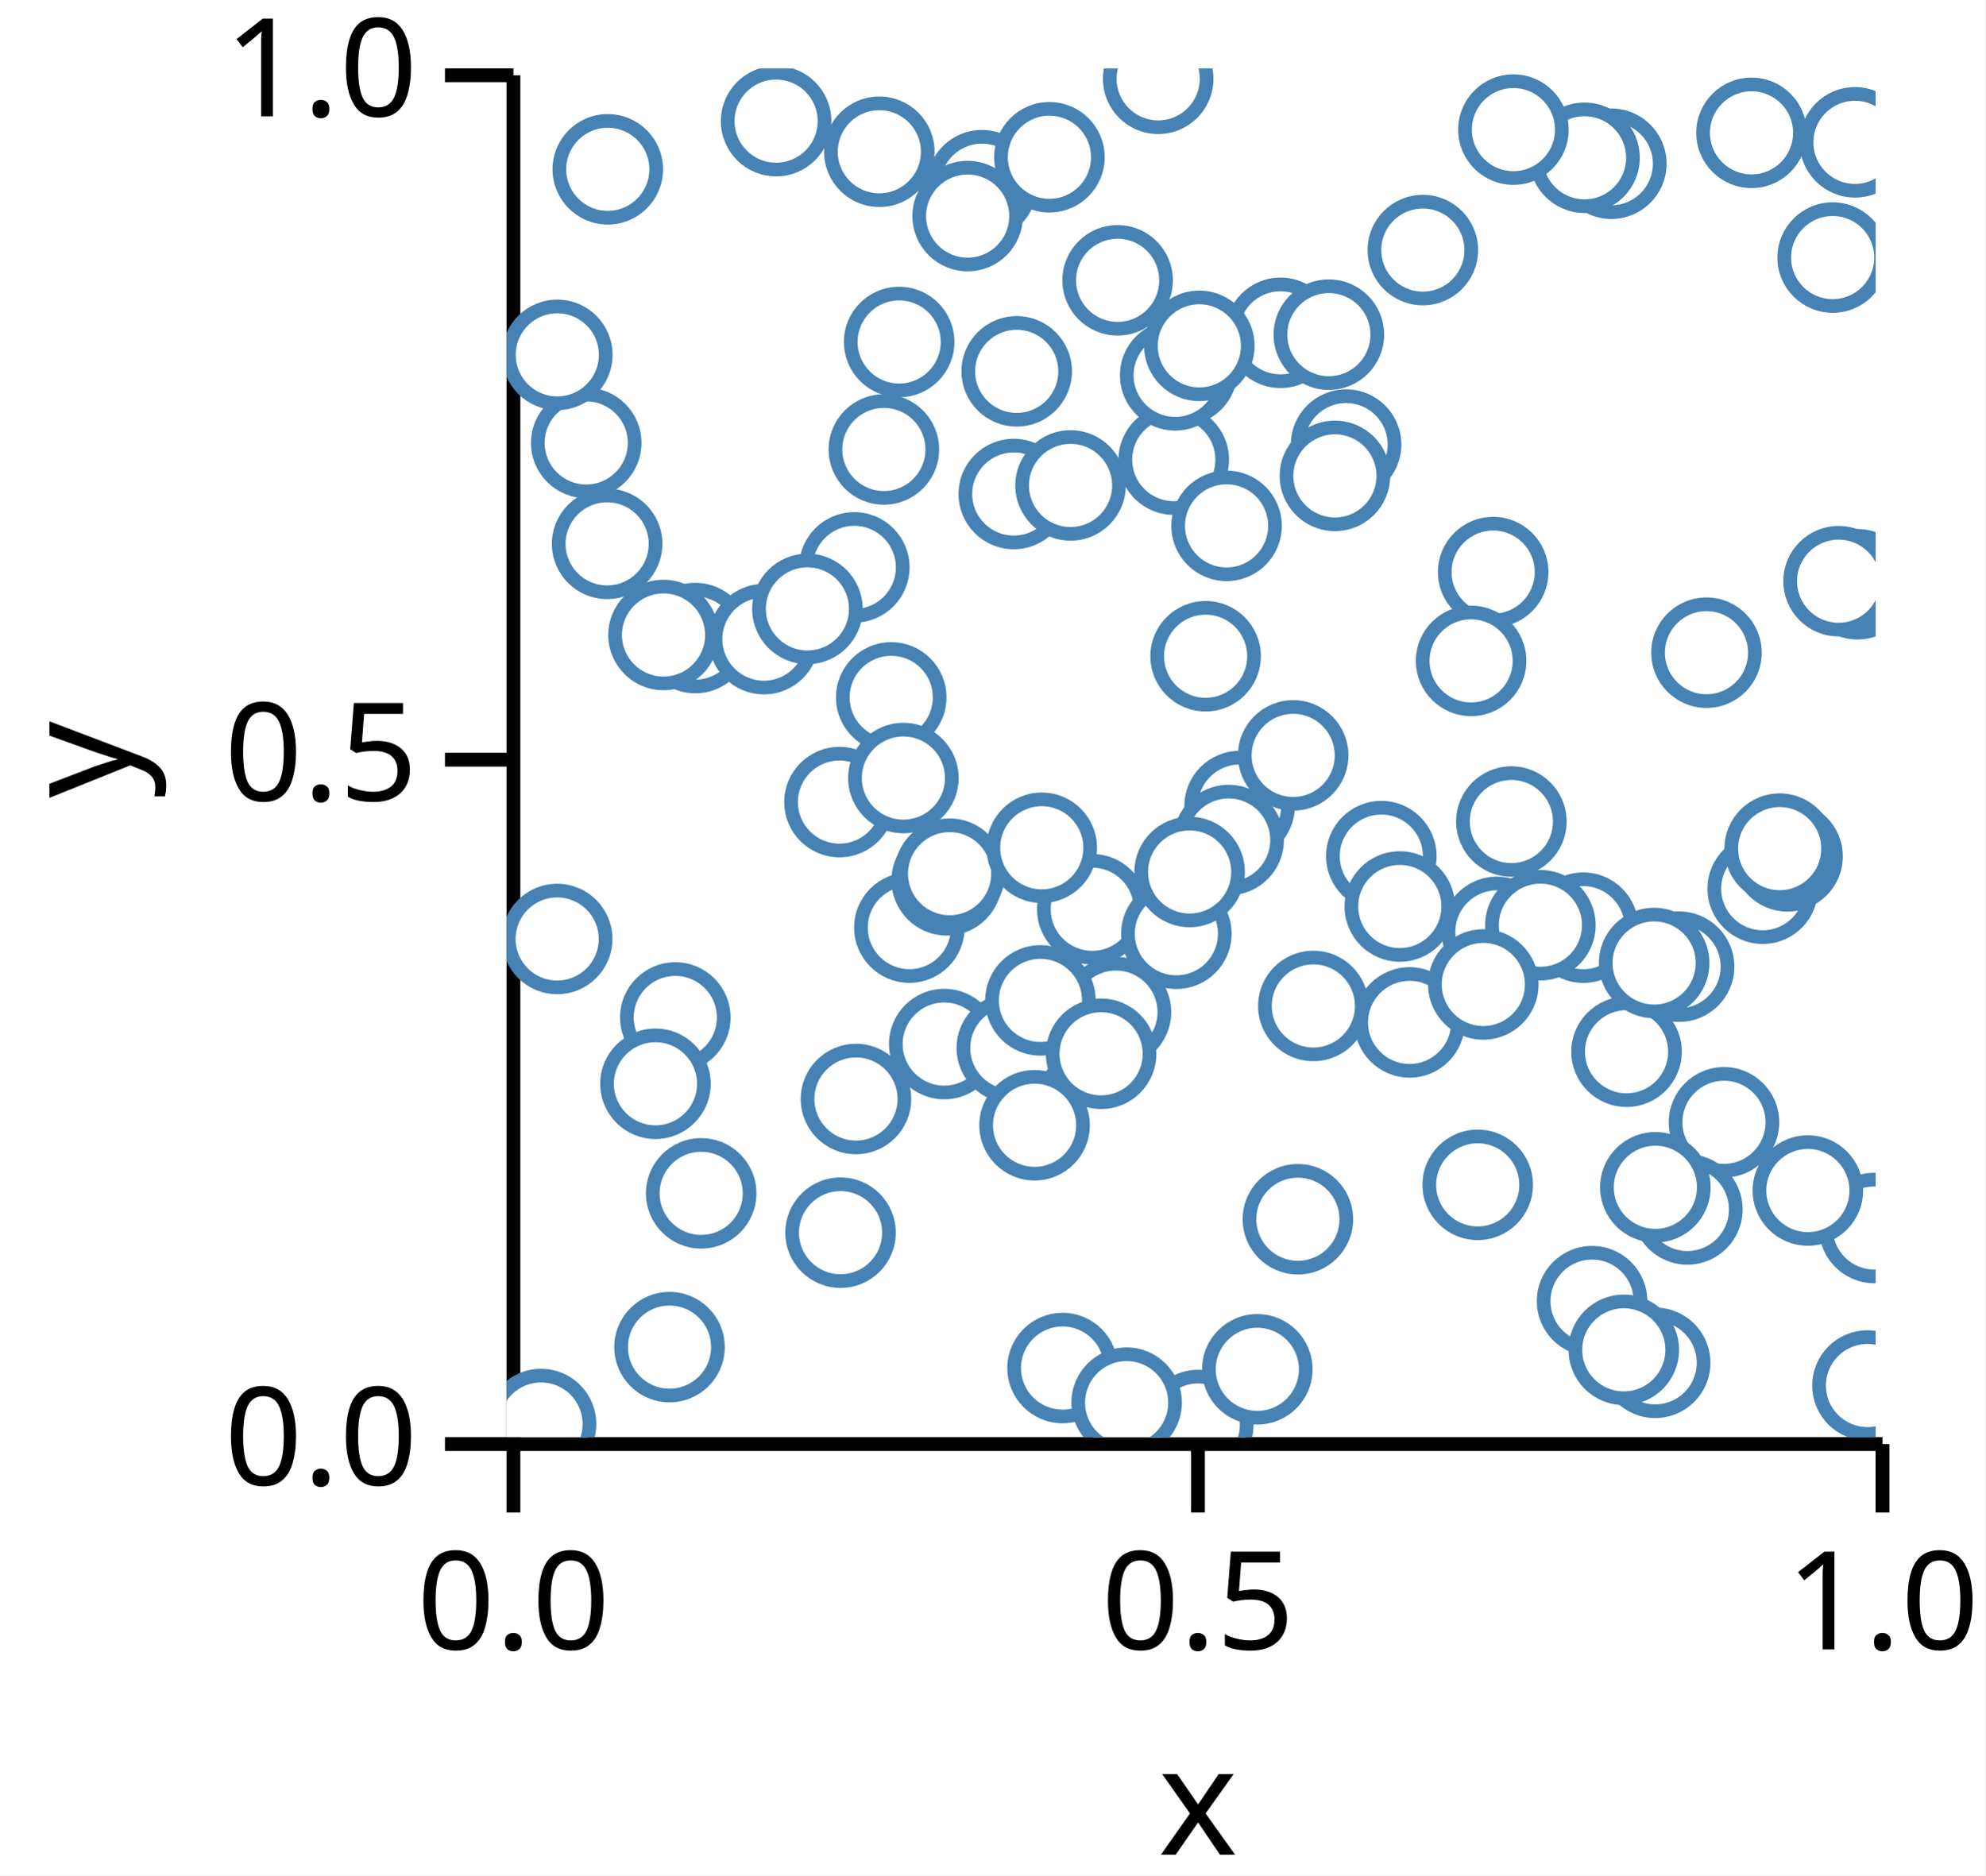
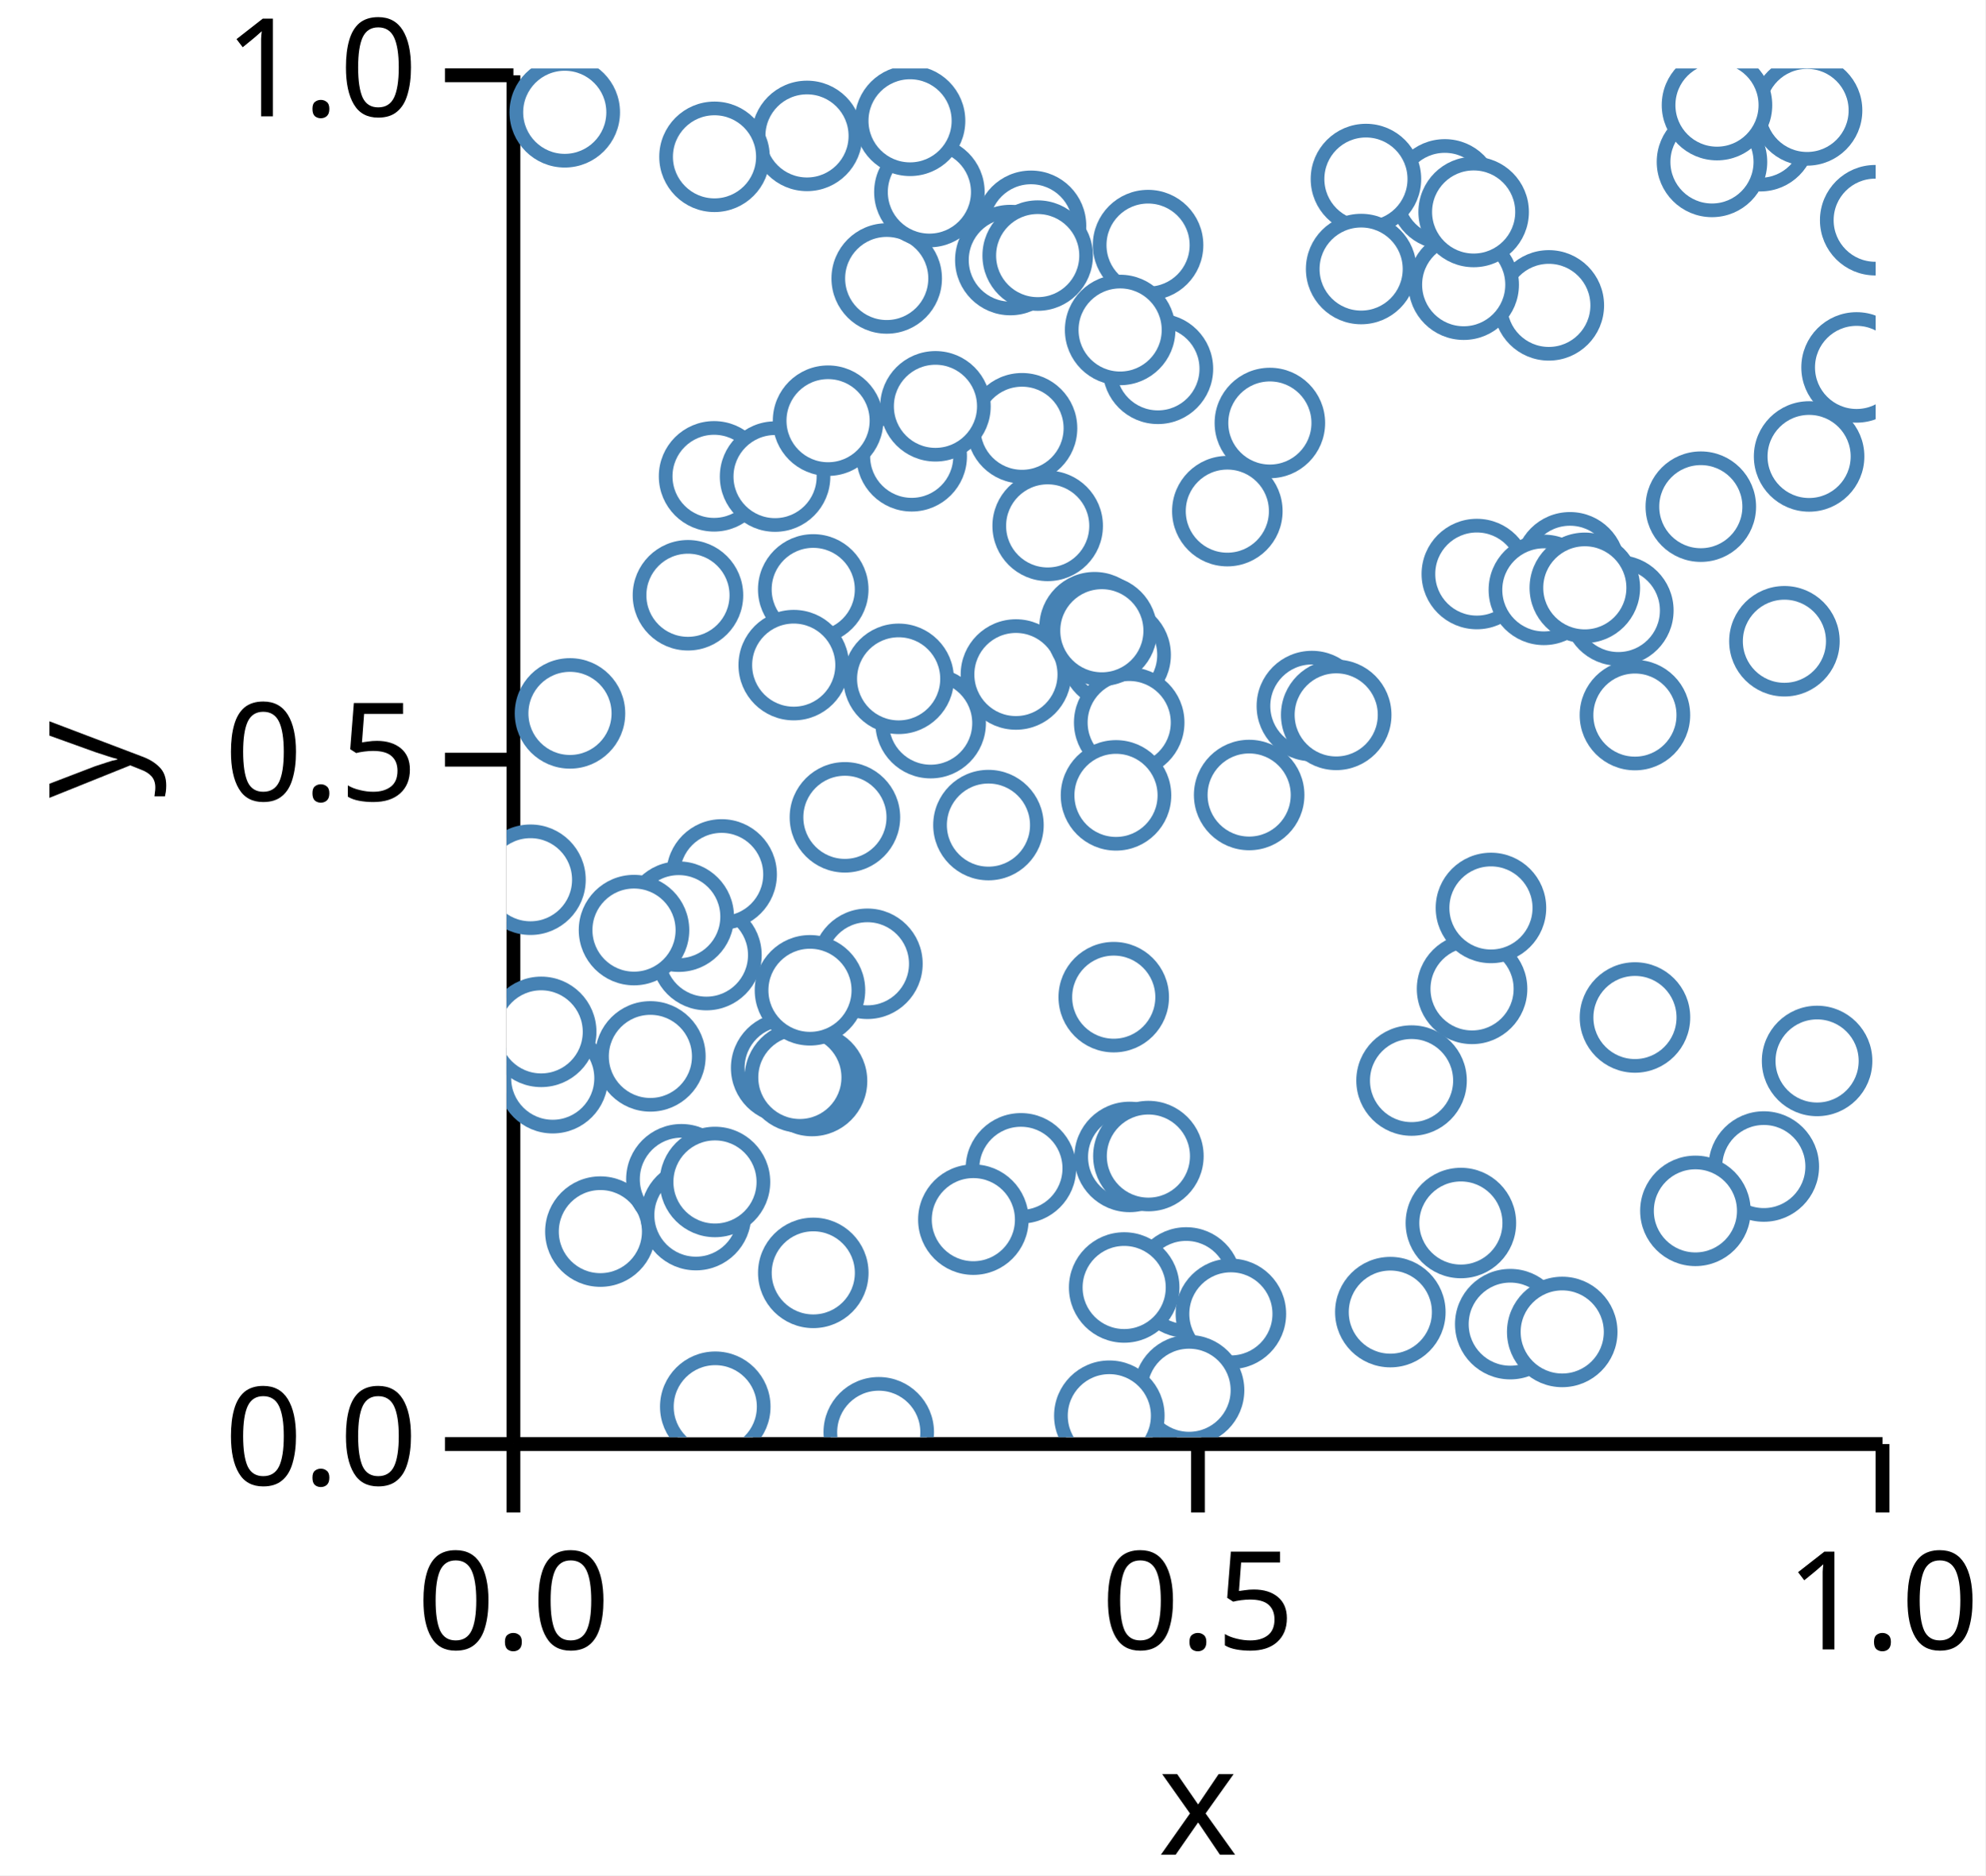
<svg xmlns="http://www.w3.org/2000/svg" version="1.1" class="marks" width="145" height="137" viewBox="0 0 145 137">
  <rect width="145" height="137" fill="white" />
  <g fill="none" stroke-miterlimit="10" transform="translate(37,5)">
    <g class="mark-group role-frame root" role="graphics-object" aria-roledescription="group mark container">
      <g transform="translate(0,0)">
        <path class="background" aria-hidden="true" d="M0,0h100v100h-100Z" />
        <g>
          <g class="mark-group role-axis" role="graphics-symbol" aria-roledescription="axis" aria-label="X-axis titled 'x' for a linear scale with values from 0.0 to 1.0">
            <g transform="translate(0.5,100.5)">
              <path class="background" aria-hidden="true" d="M0,0h0v0h0Z" pointer-events="none" />
              <g>
                <g class="mark-rule role-axis-tick" pointer-events="none">
                  <line transform="translate(0,0)" x2="0" y2="5" stroke="black" stroke-width="1.01" opacity="1" />
                  <line transform="translate(50,0)" x2="0" y2="5" stroke="black" stroke-width="1.01" opacity="1" />
                  <line transform="translate(100,0)" x2="0" y2="5" stroke="black" stroke-width="1.01" opacity="1" />
                </g>
                <g class="mark-text role-axis-label" pointer-events="none">
                  <text text-anchor="middle" transform="translate(0,15)" font-family="sans-serif" font-size="10px" font-style="normal" font-weight="400" fill="black" opacity="1">0.0</text>
                  <text text-anchor="middle" transform="translate(50,15)" font-family="sans-serif" font-size="10px" font-style="normal" font-weight="400" fill="black" opacity="1">0.5</text>
                  <text text-anchor="middle" transform="translate(100,15)" font-family="sans-serif" font-size="10px" font-style="normal" font-weight="400" fill="black" opacity="1">1.0</text>
                </g>
                <g class="mark-rule role-axis-domain" pointer-events="none">
                  <line transform="translate(0,0)" x2="100" y2="0" stroke="black" stroke-width="1.01" opacity="1" />
                </g>
                <g class="mark-text role-axis-title" pointer-events="none">
                  <text text-anchor="middle" transform="translate(50,30)" font-family="sans-serif" font-size="11px" font-style="normal" font-weight="400" fill="black" opacity="1">x</text>
                </g>
              </g>
              <path class="foreground" aria-hidden="true" d="" pointer-events="none" display="none" />
            </g>
          </g>
          <g class="mark-group role-axis" role="graphics-symbol" aria-roledescription="axis" aria-label="Y-axis titled 'y' for a linear scale with values from 0.0 to 1.0">
            <g transform="translate(0.5,0.5)">
              <path class="background" aria-hidden="true" d="M0,0h0v0h0Z" pointer-events="none" />
              <g>
                <g class="mark-rule role-axis-tick" pointer-events="none">
                  <line transform="translate(0,100)" x2="-5" y2="0" stroke="black" stroke-width="1.01" opacity="1" />
                  <line transform="translate(0,50)" x2="-5" y2="0" stroke="black" stroke-width="1.01" opacity="1" />
                  <line transform="translate(0,0)" x2="-5" y2="0" stroke="black" stroke-width="1.01" opacity="1" />
                </g>
                <g class="mark-text role-axis-label" pointer-events="none">
                  <text text-anchor="end" transform="translate(-7,103)" font-family="sans-serif" font-size="10px" font-style="normal" font-weight="400" fill="black" opacity="1">0.0</text>
                  <text text-anchor="end" transform="translate(-7,53)" font-family="sans-serif" font-size="10px" font-style="normal" font-weight="400" fill="black" opacity="1">0.5</text>
                  <text text-anchor="end" transform="translate(-7,3)" font-family="sans-serif" font-size="10px" font-style="normal" font-weight="400" fill="black" opacity="1">1.0</text>
                </g>
                <g class="mark-rule role-axis-domain" pointer-events="none">
                  <line transform="translate(0,100)" x2="0" y2="-100" stroke="black" stroke-width="1.01" opacity="1" />
                </g>
                <g class="mark-text role-axis-title" pointer-events="none">
                  <text text-anchor="middle" transform="translate(-26,50) rotate(-90) translate(0,-2)" font-family="sans-serif" font-size="11px" font-style="normal" font-weight="400" fill="black" opacity="1">y</text>
                </g>
              </g>
              <path class="foreground" aria-hidden="true" d="" pointer-events="none" display="none" />
            </g>
          </g>
          <g class="mark-group role-scope" clip-path="url(#clip1)" role="graphics-object" aria-roledescription="group mark container">
            <g transform="translate(0,0)">
              <path class="background" aria-hidden="true" d="M0,0h0v0h0Z" />
              <g>
                <g class="mark-symbol role-mark points" role="graphics-symbol" aria-roledescription="symbol mark container">
-                   <path transform="translate(14.21476,82.18249)" d="M3.536,0A3.536,3.536,0,1,1,-3.536,0A3.536,3.536,0,1,1,3.536,0" fill="white" stroke="steelblue" stroke-width="1" opacity="1" />
-                   <path transform="translate(88.92201,76.99108)" d="M3.536,0A3.536,3.536,0,1,1,-3.536,0A3.536,3.536,0,1,1,3.536,0" fill="white" stroke="steelblue" stroke-width="1" opacity="1" />
-                   <path transform="translate(13.78707,41.61486)" d="M3.536,0A3.536,3.536,0,1,1,-3.536,0A3.536,3.536,0,1,1,3.536,0" fill="white" stroke="steelblue" stroke-width="1" opacity="1" />
-                   <path transform="translate(47.59501,0.7578663)" d="M3.536,0A3.536,3.536,0,1,1,-3.536,0A3.536,3.536,0,1,1,3.536,0" fill="white" stroke="steelblue" stroke-width="1" opacity="1" />
-                   <path transform="translate(5.817052,27.35854)" d="M3.536,0A3.536,3.536,0,1,1,-3.536,0A3.536,3.536,0,1,1,3.536,0" fill="white" stroke="steelblue" stroke-width="1" opacity="1" />
-                   <path transform="translate(72.33624,63.08027)" d="M3.536,0A3.536,3.536,0,1,1,-3.536,0A3.536,3.536,0,1,1,3.536,0" fill="white" stroke="steelblue" stroke-width="1" opacity="1" />
-                   <path transform="translate(49.36122,22.05157)" d="M3.536,0A3.536,3.536,0,1,1,-3.536,0A3.536,3.536,0,1,1,3.536,0" fill="white" stroke="steelblue" stroke-width="1" opacity="1" />
-                   <path transform="translate(18.79664,41.69245)" d="M3.536,0A3.536,3.536,0,1,1,-3.536,0A3.536,3.536,0,1,1,3.536,0" fill="white" stroke="steelblue" stroke-width="1" opacity="1" />
-                   <path transform="translate(80.69292,6.961735)" d="M3.536,0A3.536,3.536,0,1,1,-3.536,0A3.536,3.536,0,1,1,3.536,0" fill="white" stroke="steelblue" stroke-width="1" opacity="1" />
-                   <path transform="translate(51.05852,42.94242)" d="M3.536,0A3.536,3.536,0,1,1,-3.536,0A3.536,3.536,0,1,1,3.536,0" fill="white" stroke="steelblue" stroke-width="1" opacity="1" />
-                   <path transform="translate(65.95732,69.69356)" d="M3.536,0A3.536,3.536,0,1,1,-3.536,0A3.536,3.536,0,1,1,3.536,0" fill="white" stroke="steelblue" stroke-width="1" opacity="1" />
-                   <path transform="translate(28.67502,19.98341)" d="M3.536,0A3.536,3.536,0,1,1,-3.536,0A3.536,3.536,0,1,1,3.536,0" fill="white" stroke="steelblue" stroke-width="1" opacity="1" />
-                   <path transform="translate(37.04683,31.0902)" d="M3.536,0A3.536,3.536,0,1,1,-3.536,0A3.536,3.536,0,1,1,3.536,0" fill="white" stroke="steelblue" stroke-width="1" opacity="1" />
-                   <path transform="translate(34.719,8.531468)" d="M3.536,0A3.536,3.536,0,1,1,-3.536,0A3.536,3.536,0,1,1,3.536,0" fill="white" stroke="steelblue" stroke-width="1" opacity="1" />
-                   <path transform="translate(79.28636,90.0581)" d="M3.536,0A3.536,3.536,0,1,1,-3.536,0A3.536,3.536,0,1,1,3.536,0" fill="white" stroke="steelblue" stroke-width="1" opacity="1" />
-                   <path transform="translate(73.39227,55.01735)" d="M3.536,0A3.536,3.536,0,1,1,-3.536,0A3.536,3.536,0,1,1,3.536,0" fill="white" stroke="steelblue" stroke-width="1" opacity="1" />
-                   <path transform="translate(2.517103,99.03548)" d="M3.536,0A3.536,3.536,0,1,1,-3.536,0A3.536,3.536,0,1,1,3.536,0" fill="white" stroke="steelblue" stroke-width="1" opacity="1" />
-                   <path transform="translate(24.31502,53.59793)" d="M3.536,0A3.536,3.536,0,1,1,-3.536,0A3.536,3.536,0,1,1,3.536,0" fill="white" stroke="steelblue" stroke-width="1" opacity="1" />
-                   <path transform="translate(19.687,3.849595)" d="M3.536,0A3.536,3.536,0,1,1,-3.536,0A3.536,3.536,0,1,1,3.536,0" fill="white" stroke="steelblue" stroke-width="1" opacity="1" />
-                   <path transform="translate(78.63852,62.77273)" d="M3.536,0A3.536,3.536,0,1,1,-3.536,0A3.536,3.536,0,1,1,3.536,0" fill="white" stroke="steelblue" stroke-width="1" opacity="1" />
-                   <path transform="translate(78.7367,6.527822)" d="M3.536,0A3.536,3.536,0,1,1,-3.536,0A3.536,3.536,0,1,1,3.536,0" fill="white" stroke="steelblue" stroke-width="1" opacity="1" />
-                   <path transform="translate(91.75122,59.92665)" d="M3.536,0A3.536,3.536,0,1,1,-3.536,0A3.536,3.536,0,1,1,3.536,0" fill="white" stroke="steelblue" stroke-width="1" opacity="1" />
-                   <path transform="translate(31.96762,71.27485)" d="M3.536,0A3.536,3.536,0,1,1,-3.536,0A3.536,3.536,0,1,1,3.536,0" fill="white" stroke="steelblue" stroke-width="1" opacity="1" />
-                   <path transform="translate(42.78091,61.42761)" d="M3.536,0A3.536,3.536,0,1,1,-3.536,0A3.536,3.536,0,1,1,3.536,0" fill="white" stroke="steelblue" stroke-width="1" opacity="1" />
-                   <path transform="translate(29.42122,62.76807)" d="M3.536,0A3.536,3.536,0,1,1,-3.536,0A3.536,3.536,0,1,1,3.536,0" fill="white" stroke="steelblue" stroke-width="1" opacity="1" />
-                   <path transform="translate(48.73303,28.5801)" d="M3.536,0A3.536,3.536,0,1,1,-3.536,0A3.536,3.536,0,1,1,3.536,0" fill="white" stroke="steelblue" stroke-width="1" opacity="1" />
-                   <path transform="translate(85.64284,65.6214)" d="M3.536,0A3.536,3.536,0,1,1,-3.536,0A3.536,3.536,0,1,1,3.536,0" fill="white" stroke="steelblue" stroke-width="1" opacity="1" />
-                   <path transform="translate(7.391612,7.36817)" d="M3.536,0A3.536,3.536,0,1,1,-3.536,0A3.536,3.536,0,1,1,3.536,0" fill="white" stroke="steelblue" stroke-width="1" opacity="1" />
-                   <path transform="translate(32.1494,59.31225)" d="M3.536,0A3.536,3.536,0,1,1,-3.536,0A3.536,3.536,0,1,1,3.536,0" fill="white" stroke="steelblue" stroke-width="1" opacity="1" />
-                   <path transform="translate(50.52137,99.1052)" d="M3.536,0A3.536,3.536,0,1,1,-3.536,0A3.536,3.536,0,1,1,3.536,0" fill="white" stroke="steelblue" stroke-width="1" opacity="1" />
-                   <path transform="translate(58.92791,68.49234)" d="M3.536,0A3.536,3.536,0,1,1,-3.536,0A3.536,3.536,0,1,1,3.536,0" fill="white" stroke="steelblue" stroke-width="1" opacity="1" />
-                   <path transform="translate(12.32385,69.33279)" d="M3.536,0A3.536,3.536,0,1,1,-3.536,0A3.536,3.536,0,1,1,3.536,0" fill="white" stroke="steelblue" stroke-width="1" opacity="1" />
-                   <path transform="translate(99.90318,84.71574)" d="M3.536,0A3.536,3.536,0,1,1,-3.536,0A3.536,3.536,0,1,1,3.536,0" fill="white" stroke="steelblue" stroke-width="1" opacity="1" />
-                   <path transform="translate(32.35925,58.82872)" d="M3.536,0A3.536,3.536,0,1,1,-3.536,0A3.536,3.536,0,1,1,3.536,0" fill="white" stroke="steelblue" stroke-width="1" opacity="1" />
-                   <path transform="translate(63.89287,57.54532)" d="M3.536,0A3.536,3.536,0,1,1,-3.536,0A3.536,3.536,0,1,1,3.536,0" fill="white" stroke="steelblue" stroke-width="1" opacity="1" />
-                   <path transform="translate(41.19314,30.4642)" d="M3.536,0A3.536,3.536,0,1,1,-3.536,0A3.536,3.536,0,1,1,3.536,0" fill="white" stroke="steelblue" stroke-width="1" opacity="1" />
-                   <path transform="translate(72.06237,36.79409)" d="M3.536,0A3.536,3.536,0,1,1,-3.536,0A3.536,3.536,0,1,1,3.536,0" fill="white" stroke="steelblue" stroke-width="1" opacity="1" />
-                   <path transform="translate(3.704893,20.92396)" d="M3.536,0A3.536,3.536,0,1,1,-3.536,0A3.536,3.536,0,1,1,3.536,0" fill="white" stroke="steelblue" stroke-width="1" opacity="1" />
-                   <path transform="translate(93.56522,57.56316)" d="M3.536,0A3.536,3.536,0,1,1,-3.536,0A3.536,3.536,0,1,1,3.536,0" fill="white" stroke="steelblue" stroke-width="1" opacity="1" />
-                   <path transform="translate(25.51971,75.29008)" d="M3.536,0A3.536,3.536,0,1,1,-3.536,0A3.536,3.536,0,1,1,3.536,0" fill="white" stroke="steelblue" stroke-width="1" opacity="1" />
-                   <path transform="translate(96.85951,13.81564)" d="M3.536,0A3.536,3.536,0,1,1,-3.536,0A3.536,3.536,0,1,1,3.536,0" fill="white" stroke="steelblue" stroke-width="1" opacity="1" />
-                   <path transform="translate(61.32027,27.47974)" d="M3.536,0A3.536,3.536,0,1,1,-3.536,0A3.536,3.536,0,1,1,3.536,0" fill="white" stroke="steelblue" stroke-width="1" opacity="1" />
-                   <path transform="translate(36.90517,71.56582)" d="M3.536,0A3.536,3.536,0,1,1,-3.536,0A3.536,3.536,0,1,1,3.536,0" fill="white" stroke="steelblue" stroke-width="1" opacity="1" />
-                   <path transform="translate(39.65067,6.488298)" d="M3.536,0A3.536,3.536,0,1,1,-3.536,0A3.536,3.536,0,1,1,3.536,0" fill="white" stroke="steelblue" stroke-width="1" opacity="1" />
-                   <path transform="translate(48.83606,22.41925)" d="M3.536,0A3.536,3.536,0,1,1,-3.536,0A3.536,3.536,0,1,1,3.536,0" fill="white" stroke="steelblue" stroke-width="1" opacity="1" />
-                   <path transform="translate(40.61017,94.94507)" d="M3.536,0A3.536,3.536,0,1,1,-3.536,0A3.536,3.536,0,1,1,3.536,0" fill="white" stroke="steelblue" stroke-width="1" opacity="1" />
-                   <path transform="translate(44.63179,15.47864)" d="M3.536,0A3.536,3.536,0,1,1,-3.536,0A3.536,3.536,0,1,1,3.536,0" fill="white" stroke="steelblue" stroke-width="1" opacity="1" />
-                   <path transform="translate(86.2473,83.35764)" d="M3.536,0A3.536,3.536,0,1,1,-3.536,0A3.536,3.536,0,1,1,3.536,0" fill="white" stroke="steelblue" stroke-width="1" opacity="1" />
-                   <path transform="translate(48.92295,63.21664)" d="M3.536,0A3.536,3.536,0,1,1,-3.536,0A3.536,3.536,0,1,1,3.536,0" fill="white" stroke="steelblue" stroke-width="1" opacity="1" />
-                   <path transform="translate(54.83475,95.0369)" d="M3.536,0A3.536,3.536,0,1,1,-3.536,0A3.536,3.536,0,1,1,3.536,0" fill="white" stroke="steelblue" stroke-width="1" opacity="1" />
-                   <path transform="translate(11.46338,41.3898)" d="M3.536,0A3.536,3.536,0,1,1,-3.536,0A3.536,3.536,0,1,1,3.536,0" fill="white" stroke="steelblue" stroke-width="1" opacity="1" />
-                   <path transform="translate(7.344894,34.73258)" d="M3.536,0A3.536,3.536,0,1,1,-3.536,0A3.536,3.536,0,1,1,3.536,0" fill="white" stroke="steelblue" stroke-width="1" opacity="1" />
-                   <path transform="translate(60.50404,29.76616)" d="M3.536,0A3.536,3.536,0,1,1,-3.536,0A3.536,3.536,0,1,1,3.536,0" fill="white" stroke="steelblue" stroke-width="1" opacity="1" />
-                   <path transform="translate(44.50932,68.9418)" d="M3.536,0A3.536,3.536,0,1,1,-3.536,0A3.536,3.536,0,1,1,3.536,0" fill="white" stroke="steelblue" stroke-width="1" opacity="1" />
-                   <path transform="translate(98.6761,37.68333)" d="M3.536,0A3.536,3.536,0,1,1,-3.536,0A3.536,3.536,0,1,1,3.536,0" fill="white" stroke="steelblue" stroke-width="1" opacity="1" />
-                   <path transform="translate(25.39973,36.45115)" d="M3.536,0A3.536,3.536,0,1,1,-3.536,0A3.536,3.536,0,1,1,3.536,0" fill="white" stroke="steelblue" stroke-width="1" opacity="1" />
-                   <path transform="translate(28.09633,45.94878)" d="M3.536,0A3.536,3.536,0,1,1,-3.536,0A3.536,3.536,0,1,1,3.536,0" fill="white" stroke="steelblue" stroke-width="1" opacity="1" />
-                   <path transform="translate(27.55842,27.8363)" d="M3.536,0A3.536,3.536,0,1,1,-3.536,0A3.536,3.536,0,1,1,3.536,0" fill="white" stroke="steelblue" stroke-width="1" opacity="1" />
-                   <path transform="translate(11.90108,93.41669)" d="M3.536,0A3.536,3.536,0,1,1,-3.536,0A3.536,3.536,0,1,1,3.536,0" fill="white" stroke="steelblue" stroke-width="1" opacity="1" />
-                   <path transform="translate(83.89535,94.56232)" d="M3.536,0A3.536,3.536,0,1,1,-3.536,0A3.536,3.536,0,1,1,3.536,0" fill="white" stroke="steelblue" stroke-width="1" opacity="1" />
-                   <path transform="translate(98.48708,5.398468)" d="M3.536,0A3.536,3.536,0,1,1,-3.536,0A3.536,3.536,0,1,1,3.536,0" fill="white" stroke="steelblue" stroke-width="1" opacity="1" />
-                   <path transform="translate(75.5122,62.59302)" d="M3.536,0A3.536,3.536,0,1,1,-3.536,0A3.536,3.536,0,1,1,3.536,0" fill="white" stroke="steelblue" stroke-width="1" opacity="1" />
-                   <path transform="translate(53.54201,53.88924)" d="M3.536,0A3.536,3.536,0,1,1,-3.536,0A3.536,3.536,0,1,1,3.536,0" fill="white" stroke="steelblue" stroke-width="1" opacity="1" />
-                   <path transform="translate(66.92604,13.26883)" d="M3.536,0A3.536,3.536,0,1,1,-3.536,0A3.536,3.536,0,1,1,3.536,0" fill="white" stroke="steelblue" stroke-width="1" opacity="1" />
-                   <path transform="translate(52.74179,56.37057)" d="M3.536,0A3.536,3.536,0,1,1,-3.536,0A3.536,3.536,0,1,1,3.536,0" fill="white" stroke="steelblue" stroke-width="1" opacity="1" />
-                   <path transform="translate(37.26077,22.1284)" d="M3.536,0A3.536,3.536,0,1,1,-3.536,0A3.536,3.536,0,1,1,3.536,0" fill="white" stroke="steelblue" stroke-width="1" opacity="1" />
-                   <path transform="translate(92.98958,56.99774)" d="M3.536,0A3.536,3.536,0,1,1,-3.536,0A3.536,3.536,0,1,1,3.536,0" fill="white" stroke="steelblue" stroke-width="1" opacity="1" />
-                   <path transform="translate(24.39409,85.05529)" d="M3.536,0A3.536,3.536,0,1,1,-3.536,0A3.536,3.536,0,1,1,3.536,0" fill="white" stroke="steelblue" stroke-width="1" opacity="1" />
-                   <path transform="translate(21.97435,39.48414)" d="M3.536,0A3.536,3.536,0,1,1,-3.536,0A3.536,3.536,0,1,1,3.536,0" fill="white" stroke="steelblue" stroke-width="1" opacity="1" />
-                   <path transform="translate(10.87495,74.17786)" d="M3.536,0A3.536,3.536,0,1,1,-3.536,0A3.536,3.536,0,1,1,3.536,0" fill="white" stroke="steelblue" stroke-width="1" opacity="1" />
-                   <path transform="translate(38.56554,77.20869)" d="M3.536,0A3.536,3.536,0,1,1,-3.536,0A3.536,3.536,0,1,1,3.536,0" fill="white" stroke="steelblue" stroke-width="1" opacity="1" />
-                   <path transform="translate(39.09089,56.93539)" d="M3.536,0A3.536,3.536,0,1,1,-3.536,0A3.536,3.536,0,1,1,3.536,0" fill="white" stroke="steelblue" stroke-width="1" opacity="1" />
-                   <path transform="translate(81.80404,71.8365)" d="M3.536,0A3.536,3.536,0,1,1,-3.536,0A3.536,3.536,0,1,1,3.536,0" fill="white" stroke="steelblue" stroke-width="1" opacity="1" />
-                   <path transform="translate(81.60366,93.61515)" d="M3.536,0A3.536,3.536,0,1,1,-3.536,0A3.536,3.536,0,1,1,3.536,0" fill="white" stroke="steelblue" stroke-width="1" opacity="1" />
-                   <path transform="translate(90.9323,4.704359)" d="M3.536,0A3.536,3.536,0,1,1,-3.536,0A3.536,3.536,0,1,1,3.536,0" fill="white" stroke="steelblue" stroke-width="1" opacity="1" />
-                   <path transform="translate(56.52982,19.31357)" d="M3.536,0A3.536,3.536,0,1,1,-3.536,0A3.536,3.536,0,1,1,3.536,0" fill="white" stroke="steelblue" stroke-width="1" opacity="1" />
-                   <path transform="translate(97.29258,37.45963)" d="M3.536,0A3.536,3.536,0,1,1,-3.536,0A3.536,3.536,0,1,1,3.536,0" fill="white" stroke="steelblue" stroke-width="1" opacity="1" />
-                   <path transform="translate(95.04809,81.97635)" d="M3.536,0A3.536,3.536,0,1,1,-3.536,0A3.536,3.536,0,1,1,3.536,0" fill="white" stroke="steelblue" stroke-width="1" opacity="1" />
-                   <path transform="translate(73.54145,4.468321)" d="M3.536,0A3.536,3.536,0,1,1,-3.536,0A3.536,3.536,0,1,1,3.536,0" fill="white" stroke="steelblue" stroke-width="1" opacity="1" />
-                   <path transform="translate(57.45491,50.18632)" d="M3.536,0A3.536,3.536,0,1,1,-3.536,0A3.536,3.536,0,1,1,3.536,0" fill="white" stroke="steelblue" stroke-width="1" opacity="1" />
-                   <path transform="translate(52.59015,33.4174)" d="M3.536,0A3.536,3.536,0,1,1,-3.536,0A3.536,3.536,0,1,1,3.536,0" fill="white" stroke="steelblue" stroke-width="1" opacity="1" />
-                   <path transform="translate(50.59956,20.26605)" d="M3.536,0A3.536,3.536,0,1,1,-3.536,0A3.536,3.536,0,1,1,3.536,0" fill="white" stroke="steelblue" stroke-width="1" opacity="1" />
-                   <path transform="translate(71.34293,66.9217)" d="M3.536,0A3.536,3.536,0,1,1,-3.536,0A3.536,3.536,0,1,1,3.536,0" fill="white" stroke="steelblue" stroke-width="1" opacity="1" />
-                   <path transform="translate(83.82104,65.35244)" d="M3.536,0A3.536,3.536,0,1,1,-3.536,0A3.536,3.536,0,1,1,3.536,0" fill="white" stroke="steelblue" stroke-width="1" opacity="1" />
-                   <path transform="translate(60.06083,19.44779)" d="M3.536,0A3.536,3.536,0,1,1,-3.536,0A3.536,3.536,0,1,1,3.536,0" fill="white" stroke="steelblue" stroke-width="1" opacity="1" />
-                   <path transform="translate(57.79944,84.07383)" d="M3.536,0A3.536,3.536,0,1,1,-3.536,0A3.536,3.536,0,1,1,3.536,0" fill="white" stroke="steelblue" stroke-width="1" opacity="1" />
-                   <path transform="translate(38.99331,68.0856)" d="M3.536,0A3.536,3.536,0,1,1,-3.536,0A3.536,3.536,0,1,1,3.536,0" fill="white" stroke="steelblue" stroke-width="1" opacity="1" />
-                   <path transform="translate(70.93376,81.5619)" d="M3.536,0A3.536,3.536,0,1,1,-3.536,0A3.536,3.536,0,1,1,3.536,0" fill="white" stroke="steelblue" stroke-width="1" opacity="1" />
-                   <path transform="translate(87.64258,42.68286)" d="M3.536,0A3.536,3.536,0,1,1,-3.536,0A3.536,3.536,0,1,1,3.536,0" fill="white" stroke="steelblue" stroke-width="1" opacity="1" />
-                   <path transform="translate(27.2269,6.086525)" d="M3.536,0A3.536,3.536,0,1,1,-3.536,0A3.536,3.536,0,1,1,3.536,0" fill="white" stroke="steelblue" stroke-width="1" opacity="1" />
-                   <path transform="translate(83.90831,81.73954)" d="M3.536,0A3.536,3.536,0,1,1,-3.536,0A3.536,3.536,0,1,1,3.536,0" fill="white" stroke="steelblue" stroke-width="1" opacity="1" />
-                   <path transform="translate(43.42575,71.98641)" d="M3.536,0A3.536,3.536,0,1,1,-3.536,0A3.536,3.536,0,1,1,3.536,0" fill="white" stroke="steelblue" stroke-width="1" opacity="1" />
-                   <path transform="translate(33.67734,10.78634)" d="M3.536,0A3.536,3.536,0,1,1,-3.536,0A3.536,3.536,0,1,1,3.536,0" fill="white" stroke="steelblue" stroke-width="1" opacity="1" />
-                   <path transform="translate(45.2904,97.47314)" d="M3.536,0A3.536,3.536,0,1,1,-3.536,0A3.536,3.536,0,1,1,3.536,0" fill="white" stroke="steelblue" stroke-width="1" opacity="1" />
-                   <path transform="translate(70.45073,43.2825)" d="M3.536,0A3.536,3.536,0,1,1,-3.536,0A3.536,3.536,0,1,1,3.536,0" fill="white" stroke="steelblue" stroke-width="1" opacity="1" />
-                   <path transform="translate(3.69538,63.5983)" d="M3.536,0A3.536,3.536,0,1,1,-3.536,0A3.536,3.536,0,1,1,3.536,0" fill="white" stroke="steelblue" stroke-width="1" opacity="1" />
-                   <path transform="translate(49.89103,58.70432)" d="M3.536,0A3.536,3.536,0,1,1,-3.536,0A3.536,3.536,0,1,1,3.536,0" fill="white" stroke="steelblue" stroke-width="1" opacity="1" />
-                   <path transform="translate(28.98389,51.8414)" d="M3.536,0A3.536,3.536,0,1,1,-3.536,0A3.536,3.536,0,1,1,3.536,0" fill="white" stroke="steelblue" stroke-width="1" opacity="1" />
-                   <path transform="translate(99.40146,96.22218)" d="M3.536,0A3.536,3.536,0,1,1,-3.536,0A3.536,3.536,0,1,1,3.536,0" fill="white" stroke="steelblue" stroke-width="1" opacity="1" />
-                   <path transform="translate(65.24327,61.22587)" d="M3.536,0A3.536,3.536,0,1,1,-3.536,0A3.536,3.536,0,1,1,3.536,0" fill="white" stroke="steelblue" stroke-width="1" opacity="1" />
+                   <path transform="translate(87.22939,32.01482)" d="M3.536,0A3.536,3.536,0,1,1,-3.536,0A3.536,3.536,0,1,1,3.536,0" fill="white" stroke="steelblue" stroke-width="1" opacity="1" />
+                   <path transform="translate(47.57468,21.94473)" d="M3.536,0A3.536,3.536,0,1,1,-3.536,0A3.536,3.536,0,1,1,3.536,0" fill="white" stroke="steelblue" stroke-width="1" opacity="1" />
+                   <path transform="translate(22.40251,87.99258)" d="M3.536,0A3.536,3.536,0,1,1,-3.536,0A3.536,3.536,0,1,1,3.536,0" fill="white" stroke="steelblue" stroke-width="1" opacity="1" />
+                   <path transform="translate(20.42196,73.01908)" d="M3.536,0A3.536,3.536,0,1,1,-3.536,0A3.536,3.536,0,1,1,3.536,0" fill="white" stroke="steelblue" stroke-width="1" opacity="1" />
+                   <path transform="translate(1.746218,59.27045)" d="M3.536,0A3.536,3.536,0,1,1,-3.536,0A3.536,3.536,0,1,1,3.536,0" fill="white" stroke="steelblue" stroke-width="1" opacity="1" />
+                   <path transform="translate(70.86897,36.93689)" d="M3.536,0A3.536,3.536,0,1,1,-3.536,0A3.536,3.536,0,1,1,3.536,0" fill="white" stroke="steelblue" stroke-width="1" opacity="1" />
+                   <path transform="translate(27.76569,15.34387)" d="M3.536,0A3.536,3.536,0,1,1,-3.536,0A3.536,3.536,0,1,1,3.536,0" fill="white" stroke="steelblue" stroke-width="1" opacity="1" />
+                   <path transform="translate(95.13861,28.34642)" d="M3.536,0A3.536,3.536,0,1,1,-3.536,0A3.536,3.536,0,1,1,3.536,0" fill="white" stroke="steelblue" stroke-width="1" opacity="1" />
+                   <path transform="translate(14.59825,64.776)" d="M3.536,0A3.536,3.536,0,1,1,-3.536,0A3.536,3.536,0,1,1,3.536,0" fill="white" stroke="steelblue" stroke-width="1" opacity="1" />
+                   <path transform="translate(70.52127,67.24444)" d="M3.536,0A3.536,3.536,0,1,1,-3.536,0A3.536,3.536,0,1,1,3.536,0" fill="white" stroke="steelblue" stroke-width="1" opacity="1" />
+                   <path transform="translate(44.48714,42.84578)" d="M3.536,0A3.536,3.536,0,1,1,-3.536,0A3.536,3.536,0,1,1,3.536,0" fill="white" stroke="steelblue" stroke-width="1" opacity="1" />
+                   <path transform="translate(45.50855,79.52245)" d="M3.536,0A3.536,3.536,0,1,1,-3.536,0A3.536,3.536,0,1,1,3.536,0" fill="white" stroke="steelblue" stroke-width="1" opacity="1" />
+                   <path transform="translate(81.20558,39.59993)" d="M3.536,0A3.536,3.536,0,1,1,-3.536,0A3.536,3.536,0,1,1,3.536,0" fill="white" stroke="steelblue" stroke-width="1" opacity="1" />
+                   <path transform="translate(29.59095,28.33488)" d="M3.536,0A3.536,3.536,0,1,1,-3.536,0A3.536,3.536,0,1,1,3.536,0" fill="white" stroke="steelblue" stroke-width="1" opacity="1" />
+                   <path transform="translate(4.249206,3.204346)" d="M3.536,0A3.536,3.536,0,1,1,-3.536,0A3.536,3.536,0,1,1,3.536,0" fill="white" stroke="steelblue" stroke-width="1" opacity="1" />
+                   <path transform="translate(30.97541,47.83089)" d="M3.536,0A3.536,3.536,0,1,1,-3.536,0A3.536,3.536,0,1,1,3.536,0" fill="white" stroke="steelblue" stroke-width="1" opacity="1" />
+                   <path transform="translate(73.3106,91.73848)" d="M3.536,0A3.536,3.536,0,1,1,-3.536,0A3.536,3.536,0,1,1,3.536,0" fill="white" stroke="steelblue" stroke-width="1" opacity="1" />
+                   <path transform="translate(6.851182,84.97672)" d="M3.536,0A3.536,3.536,0,1,1,-3.536,0A3.536,3.536,0,1,1,3.536,0" fill="white" stroke="steelblue" stroke-width="1" opacity="1" />
+                   <path transform="translate(4.631611,47.11856)" d="M3.536,0A3.536,3.536,0,1,1,-3.536,0A3.536,3.536,0,1,1,3.536,0" fill="white" stroke="steelblue" stroke-width="1" opacity="1" />
+                   <path transform="translate(3.371276,73.77011)" d="M3.536,0A3.536,3.536,0,1,1,-3.536,0A3.536,3.536,0,1,1,3.536,0" fill="white" stroke="steelblue" stroke-width="1" opacity="1" />
+                   <path transform="translate(35.19677,55.27821)" d="M3.536,0A3.536,3.536,0,1,1,-3.536,0A3.536,3.536,0,1,1,3.536,0" fill="white" stroke="steelblue" stroke-width="1" opacity="1" />
+                   <path transform="translate(24.71328,54.71064)" d="M3.536,0A3.536,3.536,0,1,1,-3.536,0A3.536,3.536,0,1,1,3.536,0" fill="white" stroke="steelblue" stroke-width="1" opacity="1" />
+                   <path transform="translate(93.33586,41.84703)" d="M3.536,0A3.536,3.536,0,1,1,-3.536,0A3.536,3.536,0,1,1,3.536,0" fill="white" stroke="steelblue" stroke-width="1" opacity="1" />
+                   <path transform="translate(66.10168,73.94242)" d="M3.536,0A3.536,3.536,0,1,1,-3.536,0A3.536,3.536,0,1,1,3.536,0" fill="white" stroke="steelblue" stroke-width="1" opacity="1" />
+                   <path transform="translate(54.23969,53.08081)" d="M3.536,0A3.536,3.536,0,1,1,-3.536,0A3.536,3.536,0,1,1,3.536,0" fill="white" stroke="steelblue" stroke-width="1" opacity="1" />
+                   <path transform="translate(76.12746,17.30935)" d="M3.536,0A3.536,3.536,0,1,1,-3.536,0A3.536,3.536,0,1,1,3.536,0" fill="white" stroke="steelblue" stroke-width="1" opacity="1" />
+                   <path transform="translate(37.56858,80.35432)" d="M3.536,0A3.536,3.536,0,1,1,-3.536,0A3.536,3.536,0,1,1,3.536,0" fill="white" stroke="steelblue" stroke-width="1" opacity="1" />
+                   <path transform="translate(52.64615,32.34147)" d="M3.536,0A3.536,3.536,0,1,1,-3.536,0A3.536,3.536,0,1,1,3.536,0" fill="white" stroke="steelblue" stroke-width="1" opacity="1" />
+                   <path transform="translate(15.70899,58.8825)" d="M3.536,0A3.536,3.536,0,1,1,-3.536,0A3.536,3.536,0,1,1,3.536,0" fill="white" stroke="steelblue" stroke-width="1" opacity="1" />
+                   <path transform="translate(46.87992,79.45909)" d="M3.536,0A3.536,3.536,0,1,1,-3.536,0A3.536,3.536,0,1,1,3.536,0" fill="white" stroke="steelblue" stroke-width="1" opacity="1" />
+                   <path transform="translate(38.30536,11.49591)" d="M3.536,0A3.536,3.536,0,1,1,-3.536,0A3.536,3.536,0,1,1,3.536,0" fill="white" stroke="steelblue" stroke-width="1" opacity="1" />
+                   <path transform="translate(12.5748,61.96877)" d="M3.536,0A3.536,3.536,0,1,1,-3.536,0A3.536,3.536,0,1,1,3.536,0" fill="white" stroke="steelblue" stroke-width="1" opacity="1" />
+                   <path transform="translate(49.64017,88.6922)" d="M3.536,0A3.536,3.536,0,1,1,-3.536,0A3.536,3.536,0,1,1,3.536,0" fill="white" stroke="steelblue" stroke-width="1" opacity="1" />
+                   <path transform="translate(2.527864,70.3843)" d="M3.536,0A3.536,3.536,0,1,1,-3.536,0A3.536,3.536,0,1,1,3.536,0" fill="white" stroke="steelblue" stroke-width="1" opacity="1" />
+                   <path transform="translate(15.15535,29.79931)" d="M3.536,0A3.536,3.536,0,1,1,-3.536,0A3.536,3.536,0,1,1,3.536,0" fill="white" stroke="steelblue" stroke-width="1" opacity="1" />
+                   <path transform="translate(19.61135,29.81709)" d="M3.536,0A3.536,3.536,0,1,1,-3.536,0A3.536,3.536,0,1,1,3.536,0" fill="white" stroke="steelblue" stroke-width="1" opacity="1" />
+                   <path transform="translate(13.2481,38.4874)" d="M3.536,0A3.536,3.536,0,1,1,-3.536,0A3.536,3.536,0,1,1,3.536,0" fill="white" stroke="steelblue" stroke-width="1" opacity="1" />
+                   <path transform="translate(37.64983,26.28639)" d="M3.536,0A3.536,3.536,0,1,1,-3.536,0A3.536,3.536,0,1,1,3.536,0" fill="white" stroke="steelblue" stroke-width="1" opacity="1" />
+                   <path transform="translate(52.90487,90.98735)" d="M3.536,0A3.536,3.536,0,1,1,-3.536,0A3.536,3.536,0,1,1,3.536,0" fill="white" stroke="steelblue" stroke-width="1" opacity="1" />
+                   <path transform="translate(91.83042,80.22277)" d="M3.536,0A3.536,3.536,0,1,1,-3.536,0A3.536,3.536,0,1,1,3.536,0" fill="white" stroke="steelblue" stroke-width="1" opacity="1" />
+                   <path transform="translate(44.3488,67.84904)" d="M3.536,0A3.536,3.536,0,1,1,-3.536,0A3.536,3.536,0,1,1,3.536,0" fill="white" stroke="steelblue" stroke-width="1" opacity="1" />
+                   <path transform="translate(22.39912,38.05996)" d="M3.536,0A3.536,3.536,0,1,1,-3.536,0A3.536,3.536,0,1,1,3.536,0" fill="white" stroke="steelblue" stroke-width="1" opacity="1" />
+                   <path transform="translate(23.48249,25.73311)" d="M3.536,0A3.536,3.536,0,1,1,-3.536,0A3.536,3.536,0,1,1,3.536,0" fill="white" stroke="steelblue" stroke-width="1" opacity="1" />
+                   <path transform="translate(49.84966,96.56742)" d="M3.536,0A3.536,3.536,0,1,1,-3.536,0A3.536,3.536,0,1,1,3.536,0" fill="white" stroke="steelblue" stroke-width="1" opacity="1" />
+                   <path transform="translate(12.76909,81.1526)" d="M3.536,0A3.536,3.536,0,1,1,-3.536,0A3.536,3.536,0,1,1,3.536,0" fill="white" stroke="steelblue" stroke-width="1" opacity="1" />
+                   <path transform="translate(22.31094,73.97647)" d="M3.536,0A3.536,3.536,0,1,1,-3.536,0A3.536,3.536,0,1,1,3.536,0" fill="white" stroke="steelblue" stroke-width="1" opacity="1" />
+                   <path transform="translate(21.42223,73.71387)" d="M3.536,0A3.536,3.536,0,1,1,-3.536,0A3.536,3.536,0,1,1,3.536,0" fill="white" stroke="steelblue" stroke-width="1" opacity="1" />
+                   <path transform="translate(95.72245,72.51027)" d="M3.536,0A3.536,3.536,0,1,1,-3.536,0A3.536,3.536,0,1,1,3.536,0" fill="white" stroke="steelblue" stroke-width="1" opacity="1" />
+                   <path transform="translate(30.88325,9.032082)" d="M3.536,0A3.536,3.536,0,1,1,-3.536,0A3.536,3.536,0,1,1,3.536,0" fill="white" stroke="steelblue" stroke-width="1" opacity="1" />
+                   <path transform="translate(42.94662,40.82161)" d="M3.536,0A3.536,3.536,0,1,1,-3.536,0A3.536,3.536,0,1,1,3.536,0" fill="white" stroke="steelblue" stroke-width="1" opacity="1" />
+                   <path transform="translate(13.83083,83.77305)" d="M3.536,0A3.536,3.536,0,1,1,-3.536,0A3.536,3.536,0,1,1,3.536,0" fill="white" stroke="steelblue" stroke-width="1" opacity="1" />
+                   <path transform="translate(68.52906,9.200688)" d="M3.536,0A3.536,3.536,0,1,1,-3.536,0A3.536,3.536,0,1,1,3.536,0" fill="white" stroke="steelblue" stroke-width="1" opacity="1" />
+                   <path transform="translate(36.79467,13.99906)" d="M3.536,0A3.536,3.536,0,1,1,-3.536,0A3.536,3.536,0,1,1,3.536,0" fill="white" stroke="steelblue" stroke-width="1" opacity="1" />
+                   <path transform="translate(69.70488,84.34996)" d="M3.536,0A3.536,3.536,0,1,1,-3.536,0A3.536,3.536,0,1,1,3.536,0" fill="white" stroke="steelblue" stroke-width="1" opacity="1" />
+                   <path transform="translate(91.5744,4.950613)" d="M3.536,0A3.536,3.536,0,1,1,-3.536,0A3.536,3.536,0,1,1,3.536,0" fill="white" stroke="steelblue" stroke-width="1" opacity="1" />
+                   <path transform="translate(44.02672,98.427)" d="M3.536,0A3.536,3.536,0,1,1,-3.536,0A3.536,3.536,0,1,1,3.536,0" fill="white" stroke="steelblue" stroke-width="1" opacity="1" />
+                   <path transform="translate(46.85616,12.90496)" d="M3.536,0A3.536,3.536,0,1,1,-3.536,0A3.536,3.536,0,1,1,3.536,0" fill="white" stroke="steelblue" stroke-width="1" opacity="1" />
+                   <path transform="translate(9.307996,62.94979)" d="M3.536,0A3.536,3.536,0,1,1,-3.536,0A3.536,3.536,0,1,1,3.536,0" fill="white" stroke="steelblue" stroke-width="1" opacity="1" />
+                   <path transform="translate(62.76925,8.079161)" d="M3.536,0A3.536,3.536,0,1,1,-3.536,0A3.536,3.536,0,1,1,3.536,0" fill="white" stroke="steelblue" stroke-width="1" opacity="1" />
+                   <path transform="translate(69.90973,15.79931)" d="M3.536,0A3.536,3.536,0,1,1,-3.536,0A3.536,3.536,0,1,1,3.536,0" fill="white" stroke="steelblue" stroke-width="1" opacity="1" />
+                   <path transform="translate(70.63742,10.48688)" d="M3.536,0A3.536,3.536,0,1,1,-3.536,0A3.536,3.536,0,1,1,3.536,0" fill="white" stroke="steelblue" stroke-width="1" opacity="1" />
+                   <path transform="translate(77.67403,36.44426)" d="M3.536,0A3.536,3.536,0,1,1,-3.536,0A3.536,3.536,0,1,1,3.536,0" fill="white" stroke="steelblue" stroke-width="1" opacity="1" />
+                   <path transform="translate(15.24382,97.77057)" d="M3.536,0A3.536,3.536,0,1,1,-3.536,0A3.536,3.536,0,1,1,3.536,0" fill="white" stroke="steelblue" stroke-width="1" opacity="1" />
+                   <path transform="translate(58.82016,46.58141)" d="M3.536,0A3.536,3.536,0,1,1,-3.536,0A3.536,3.536,0,1,1,3.536,0" fill="white" stroke="steelblue" stroke-width="1" opacity="1" />
+                   <path transform="translate(44.81546,19.10612)" d="M3.536,0A3.536,3.536,0,1,1,-3.536,0A3.536,3.536,0,1,1,3.536,0" fill="white" stroke="steelblue" stroke-width="1" opacity="1" />
+                   <path transform="translate(34.09474,84.10458)" d="M3.536,0A3.536,3.536,0,1,1,-3.536,0A3.536,3.536,0,1,1,3.536,0" fill="white" stroke="steelblue" stroke-width="1" opacity="1" />
+                   <path transform="translate(21.94285,4.929148)" d="M3.536,0A3.536,3.536,0,1,1,-3.536,0A3.536,3.536,0,1,1,3.536,0" fill="white" stroke="steelblue" stroke-width="1" opacity="1" />
+                   <path transform="translate(55.75245,25.90207)" d="M3.536,0A3.536,3.536,0,1,1,-3.536,0A3.536,3.536,0,1,1,3.536,0" fill="white" stroke="steelblue" stroke-width="1" opacity="1" />
+                   <path transform="translate(82.41972,69.33453)" d="M3.536,0A3.536,3.536,0,1,1,-3.536,0A3.536,3.536,0,1,1,3.536,0" fill="white" stroke="steelblue" stroke-width="1" opacity="1" />
+                   <path transform="translate(75.76546,38.09402)" d="M3.536,0A3.536,3.536,0,1,1,-3.536,0A3.536,3.536,0,1,1,3.536,0" fill="white" stroke="steelblue" stroke-width="1" opacity="1" />
+                   <path transform="translate(15.22198,81.35135)" d="M3.536,0A3.536,3.536,0,1,1,-3.536,0A3.536,3.536,0,1,1,3.536,0" fill="white" stroke="steelblue" stroke-width="1" opacity="1" />
+                   <path transform="translate(78.75698,37.94415)" d="M3.536,0A3.536,3.536,0,1,1,-3.536,0A3.536,3.536,0,1,1,3.536,0" fill="white" stroke="steelblue" stroke-width="1" opacity="1" />
+                   <path transform="translate(62.41946,14.65484)" d="M3.536,0A3.536,3.536,0,1,1,-3.536,0A3.536,3.536,0,1,1,3.536,0" fill="white" stroke="steelblue" stroke-width="1" opacity="1" />
+                   <path transform="translate(38.79356,13.67238)" d="M3.536,0A3.536,3.536,0,1,1,-3.536,0A3.536,3.536,0,1,1,3.536,0" fill="white" stroke="steelblue" stroke-width="1" opacity="1" />
+                   <path transform="translate(60.59841,47.22737)" d="M3.536,0A3.536,3.536,0,1,1,-3.536,0A3.536,3.536,0,1,1,3.536,0" fill="white" stroke="steelblue" stroke-width="1" opacity="1" />
+                   <path transform="translate(45.11102,89.05964)" d="M3.536,0A3.536,3.536,0,1,1,-3.536,0A3.536,3.536,0,1,1,3.536,0" fill="white" stroke="steelblue" stroke-width="1" opacity="1" />
+                   <path transform="translate(37.20418,44.27672)" d="M3.536,0A3.536,3.536,0,1,1,-3.536,0A3.536,3.536,0,1,1,3.536,0" fill="white" stroke="steelblue" stroke-width="1" opacity="1" />
+                   <path transform="translate(45.47806,47.78754)" d="M3.536,0A3.536,3.536,0,1,1,-3.536,0A3.536,3.536,0,1,1,3.536,0" fill="white" stroke="steelblue" stroke-width="1" opacity="1" />
+                   <path transform="translate(20.9738,43.59146)" d="M3.536,0A3.536,3.536,0,1,1,-3.536,0A3.536,3.536,0,1,1,3.536,0" fill="white" stroke="steelblue" stroke-width="1" opacity="1" />
+                   <path transform="translate(10.50445,72.17704)" d="M3.536,0A3.536,3.536,0,1,1,-3.536,0A3.536,3.536,0,1,1,3.536,0" fill="white" stroke="steelblue" stroke-width="1" opacity="1" />
+                   <path transform="translate(28.63706,44.59291)" d="M3.536,0A3.536,3.536,0,1,1,-3.536,0A3.536,3.536,0,1,1,3.536,0" fill="white" stroke="steelblue" stroke-width="1" opacity="1" />
+                   <path transform="translate(29.47112,3.826357)" d="M3.536,0A3.536,3.536,0,1,1,-3.536,0A3.536,3.536,0,1,1,3.536,0" fill="white" stroke="steelblue" stroke-width="1" opacity="1" />
+                   <path transform="translate(99.96641,11.08702)" d="M3.536,0A3.536,3.536,0,1,1,-3.536,0A3.536,3.536,0,1,1,3.536,0" fill="white" stroke="steelblue" stroke-width="1" opacity="1" />
+                   <path transform="translate(26.35713,65.41033)" d="M3.536,0A3.536,3.536,0,1,1,-3.536,0A3.536,3.536,0,1,1,3.536,0" fill="white" stroke="steelblue" stroke-width="1" opacity="1" />
+                   <path transform="translate(15.18717,6.456751)" d="M3.536,0A3.536,3.536,0,1,1,-3.536,0A3.536,3.536,0,1,1,3.536,0" fill="white" stroke="steelblue" stroke-width="1" opacity="1" />
+                   <path transform="translate(64.55158,90.8589)" d="M3.536,0A3.536,3.536,0,1,1,-3.536,0A3.536,3.536,0,1,1,3.536,0" fill="white" stroke="steelblue" stroke-width="1" opacity="1" />
+                   <path transform="translate(88.04459,6.829817)" d="M3.536,0A3.536,3.536,0,1,1,-3.536,0A3.536,3.536,0,1,1,3.536,0" fill="white" stroke="steelblue" stroke-width="1" opacity="1" />
+                   <path transform="translate(98.60515,21.8417)" d="M3.536,0A3.536,3.536,0,1,1,-3.536,0A3.536,3.536,0,1,1,3.536,0" fill="white" stroke="steelblue" stroke-width="1" opacity="1" />
+                   <path transform="translate(27.18441,99.63617)" d="M3.536,0A3.536,3.536,0,1,1,-3.536,0A3.536,3.536,0,1,1,3.536,0" fill="white" stroke="steelblue" stroke-width="1" opacity="1" />
+                   <path transform="translate(94.98999,3.066623)" d="M3.536,0A3.536,3.536,0,1,1,-3.536,0A3.536,3.536,0,1,1,3.536,0" fill="white" stroke="steelblue" stroke-width="1" opacity="1" />
+                   <path transform="translate(43.48011,41.08023)" d="M3.536,0A3.536,3.536,0,1,1,-3.536,0A3.536,3.536,0,1,1,3.536,0" fill="white" stroke="steelblue" stroke-width="1" opacity="1" />
+                   <path transform="translate(22.16062,67.348)" d="M3.536,0A3.536,3.536,0,1,1,-3.536,0A3.536,3.536,0,1,1,3.536,0" fill="white" stroke="steelblue" stroke-width="1" opacity="1" />
+                   <path transform="translate(86.83413,83.46222)" d="M3.536,0A3.536,3.536,0,1,1,-3.536,0A3.536,3.536,0,1,1,3.536,0" fill="white" stroke="steelblue" stroke-width="1" opacity="1" />
+                   <path transform="translate(77.1072,92.30805)" d="M3.536,0A3.536,3.536,0,1,1,-3.536,0A3.536,3.536,0,1,1,3.536,0" fill="white" stroke="steelblue" stroke-width="1" opacity="1" />
+                   <path transform="translate(44.5136,53.10689)" d="M3.536,0A3.536,3.536,0,1,1,-3.536,0A3.536,3.536,0,1,1,3.536,0" fill="white" stroke="steelblue" stroke-width="1" opacity="1" />
+                   <path transform="translate(88.41058,2.679571)" d="M3.536,0A3.536,3.536,0,1,1,-3.536,0A3.536,3.536,0,1,1,3.536,0" fill="white" stroke="steelblue" stroke-width="1" opacity="1" />
+                   <path transform="translate(39.52329,33.41964)" d="M3.536,0A3.536,3.536,0,1,1,-3.536,0A3.536,3.536,0,1,1,3.536,0" fill="white" stroke="steelblue" stroke-width="1" opacity="1" />
+                   <path transform="translate(71.90112,61.33144)" d="M3.536,0A3.536,3.536,0,1,1,-3.536,0A3.536,3.536,0,1,1,3.536,0" fill="white" stroke="steelblue" stroke-width="1" opacity="1" />
+                   <path transform="translate(31.3262,24.68331)" d="M3.536,0A3.536,3.536,0,1,1,-3.536,0A3.536,3.536,0,1,1,3.536,0" fill="white" stroke="steelblue" stroke-width="1" opacity="1" />
+                   <path transform="translate(82.41701,47.24176)" d="M3.536,0A3.536,3.536,0,1,1,-3.536,0A3.536,3.536,0,1,1,3.536,0" fill="white" stroke="steelblue" stroke-width="1" opacity="1" />
                </g>
              </g>
              <path class="foreground" aria-hidden="true" d="" display="none" />
            </g>
          </g>
        </g>
        <path class="foreground" aria-hidden="true" d="" display="none" />
      </g>
    </g>
  </g>
  <defs>
    <clipPath id="clip1">
      <rect x="0" y="0" width="100" height="100" />
    </clipPath>
  </defs>
</svg>
